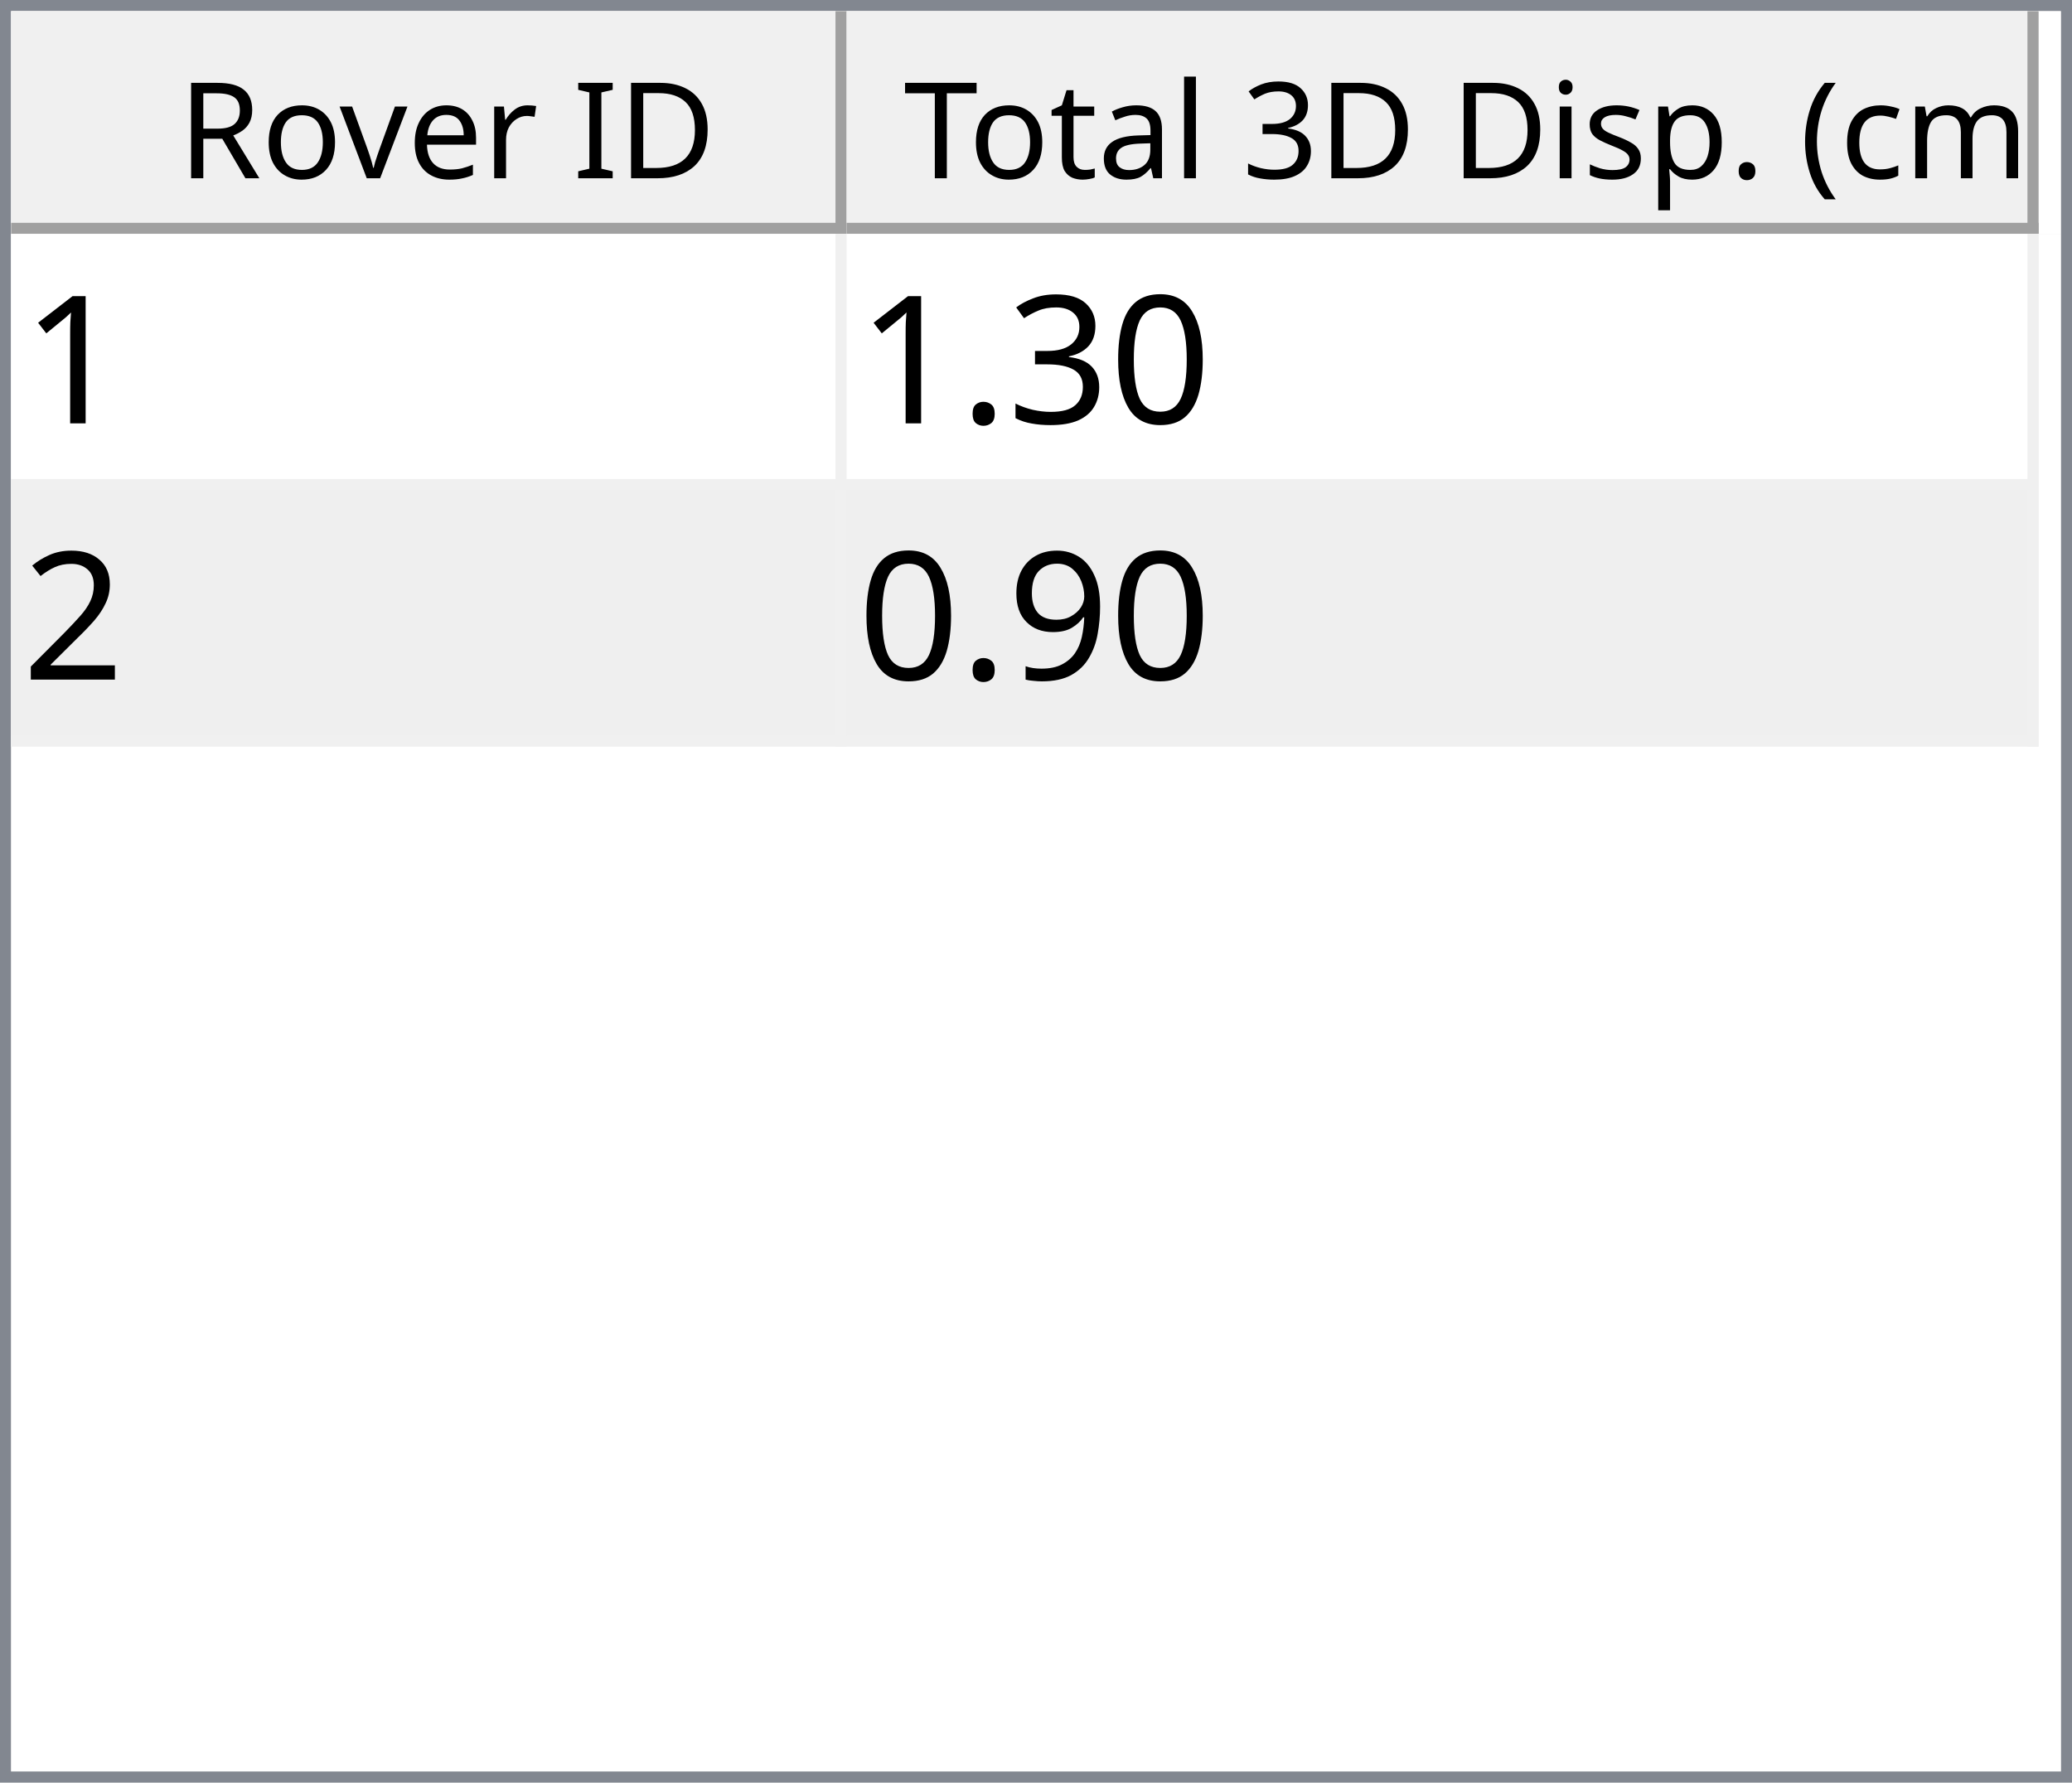
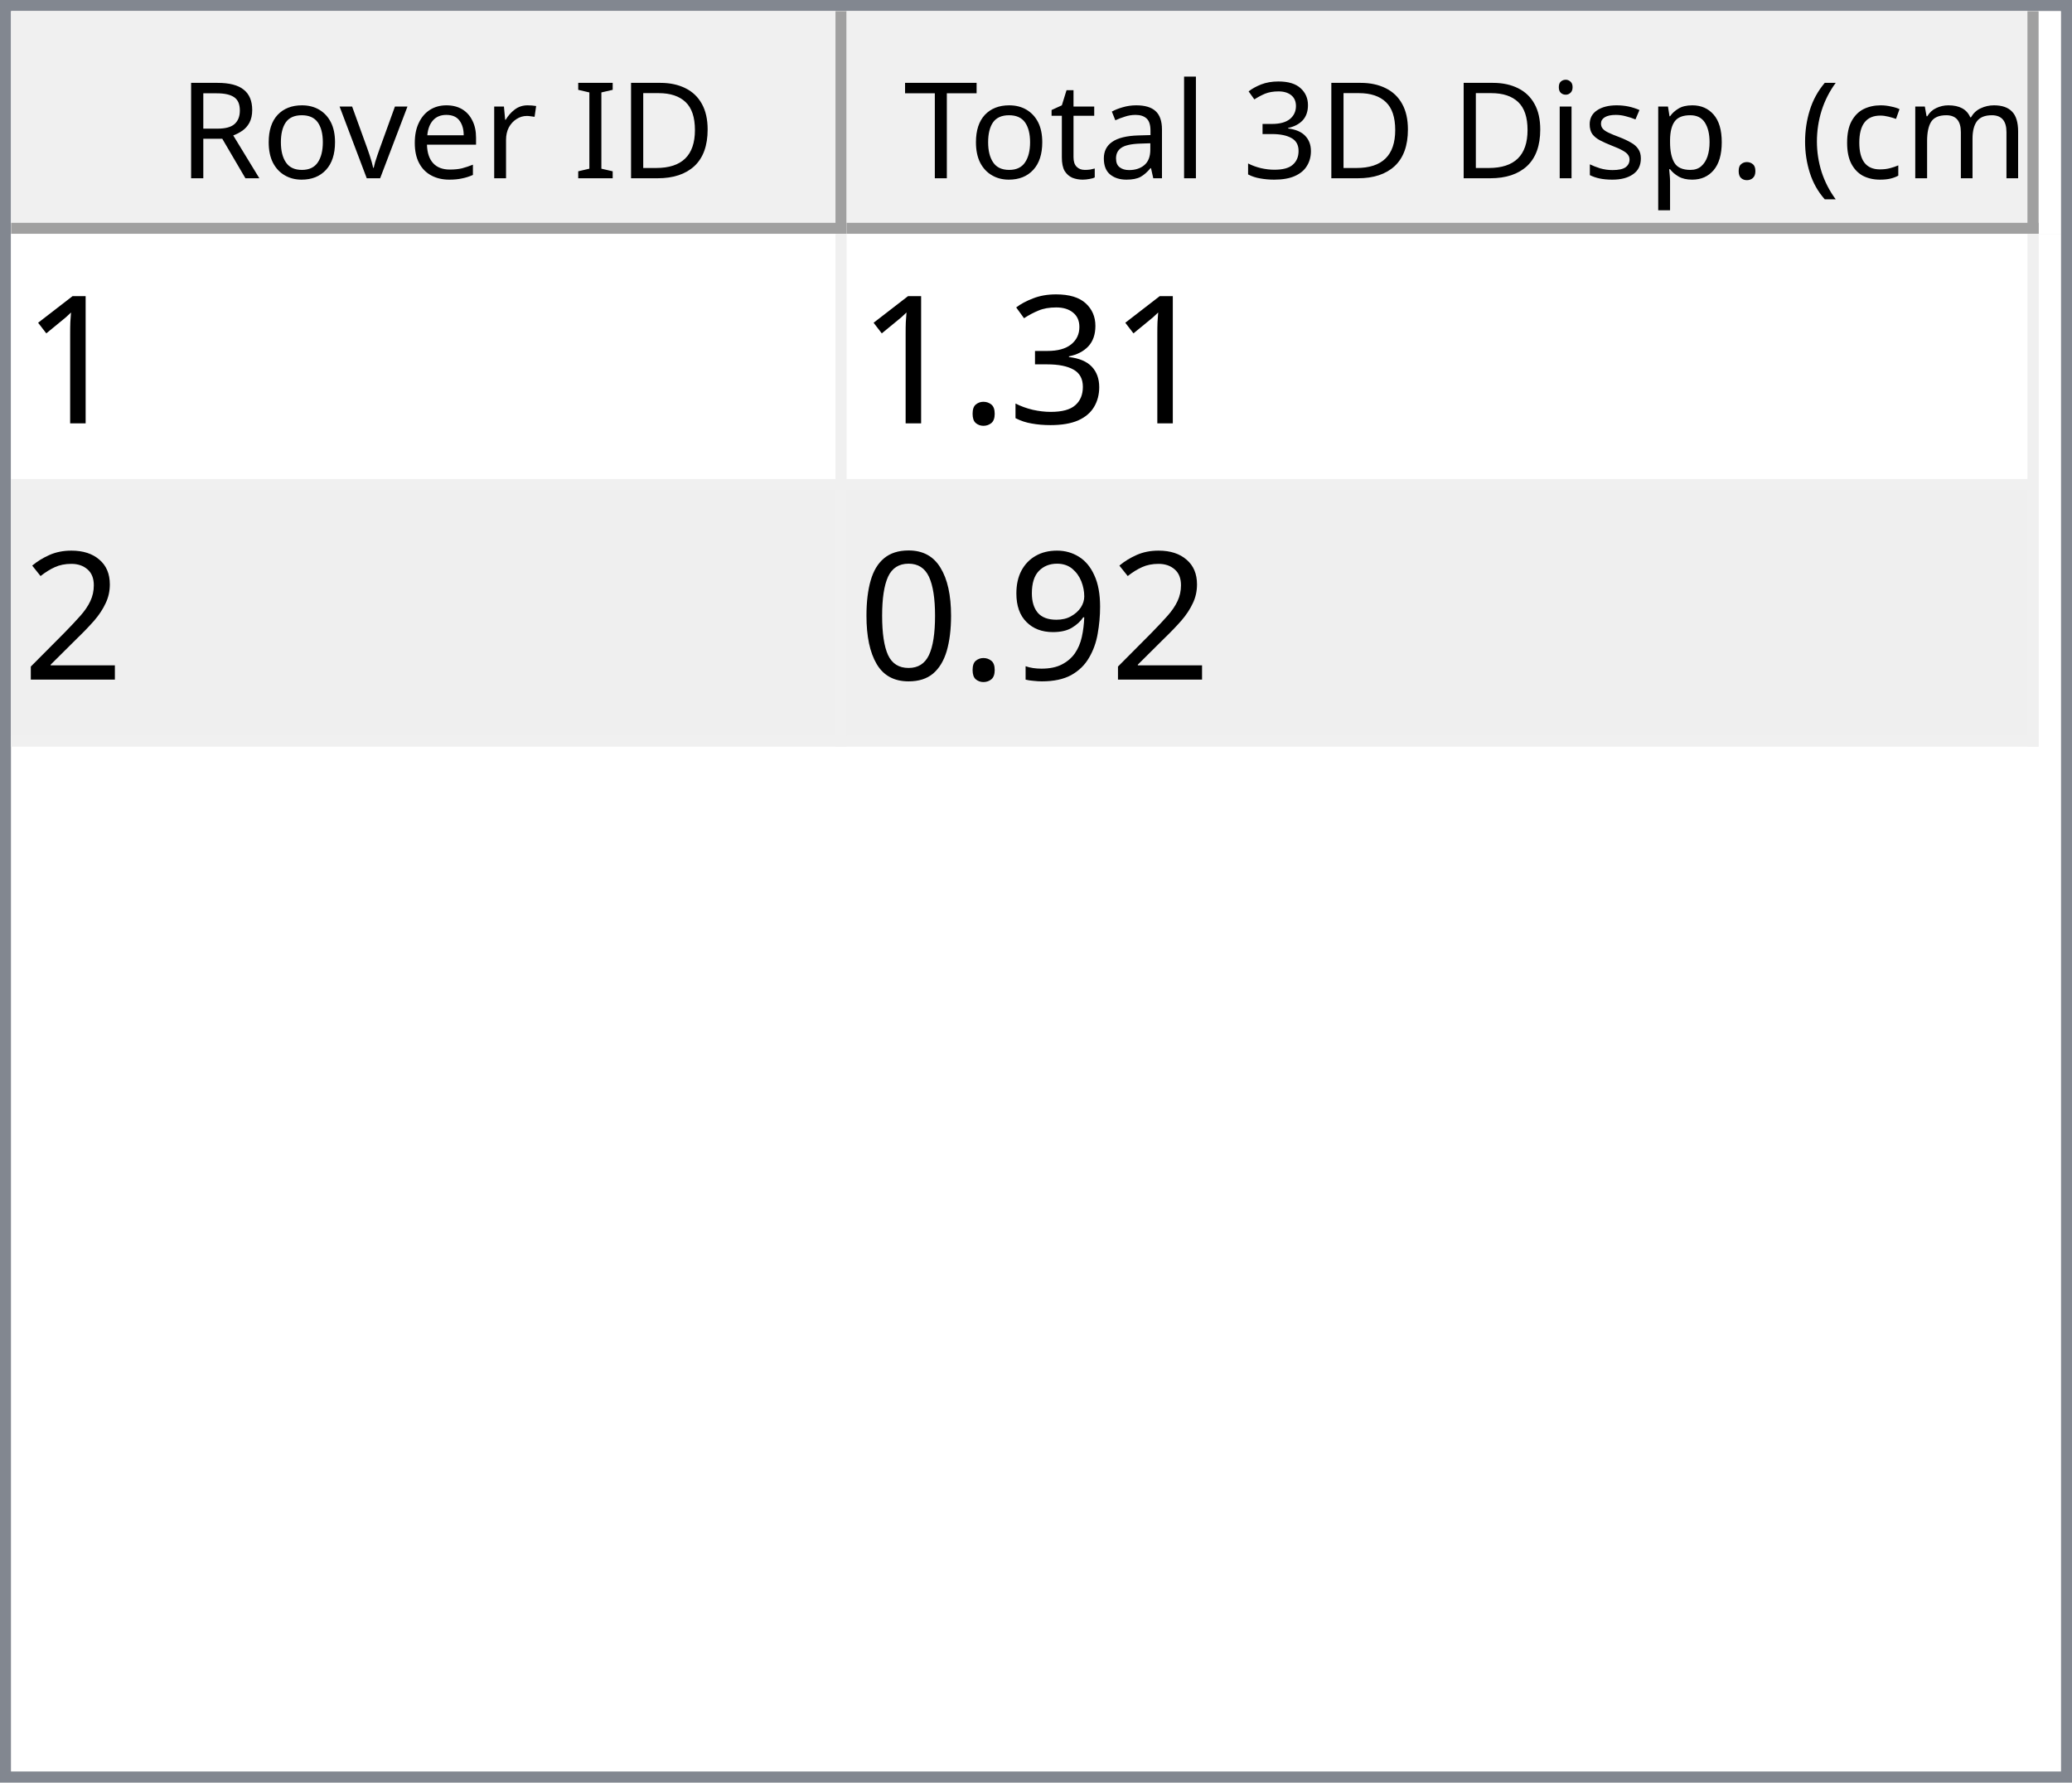
<svg xmlns="http://www.w3.org/2000/svg" style="fill-opacity:1; color-rendering:auto; color-interpolation:auto; text-rendering:auto; stroke:black; stroke-linecap:square; stroke-miterlimit:10; shape-rendering:auto; stroke-opacity:1; fill:black; stroke-dasharray:none; font-weight:normal; stroke-width:1; font-family:'Dialog'; font-style:normal; stroke-linejoin:miter; font-size:12px; stroke-dashoffset:0; image-rendering:auto;" width="186" height="160">
  <defs id="genericDefs" />
  <g>
    <defs id="defs1">
      <clipPath clipPathUnits="userSpaceOnUse" id="clipPath1">
        <path d="M0 0 L186 0 L186 160 L0 160 L0 0 Z" />
      </clipPath>
      <clipPath clipPathUnits="userSpaceOnUse" id="clipPath2">
        <path d="M0 0 L0 160 L186 160 L186 0 Z" />
      </clipPath>
      <clipPath clipPathUnits="userSpaceOnUse" id="clipPath3">
        <path d="M0 0 L0 20 L184 20 L184 0 Z" />
      </clipPath>
      <clipPath clipPathUnits="userSpaceOnUse" id="clipPath4">
        <path d="M0 0 L0 20 L75 20 L75 0 Z" />
      </clipPath>
      <clipPath clipPathUnits="userSpaceOnUse" id="clipPath5">
        <path d="M1 1 L1 19 L74 19 L74 1 Z" />
      </clipPath>
      <clipPath clipPathUnits="userSpaceOnUse" id="clipPath6">
        <path d="M0 0 L0 18 L73 18 L73 0 Z" />
      </clipPath>
      <clipPath clipPathUnits="userSpaceOnUse" id="clipPath7">
        <path d="M-0.5 -0.5 L-0.5 19.5 L74.5 19.5 L74.5 -0.5 Z" />
      </clipPath>
      <clipPath clipPathUnits="userSpaceOnUse" id="clipPath8">
        <path d="M0 0 L0 20 L107 20 L107 0 Z" />
      </clipPath>
      <clipPath clipPathUnits="userSpaceOnUse" id="clipPath9">
        <path d="M1 1 L1 19 L106 19 L106 1 Z" />
      </clipPath>
      <clipPath clipPathUnits="userSpaceOnUse" id="clipPath10">
        <path d="M0 0 L0 18 L105 18 L105 0 Z" />
      </clipPath>
      <clipPath clipPathUnits="userSpaceOnUse" id="clipPath11">
        <path d="M-0.5 -0.5 L-0.5 19.5 L106.5 19.5 L106.5 -0.5 Z" />
      </clipPath>
      <clipPath clipPathUnits="userSpaceOnUse" id="clipPath12">
        <path d="M0 0 L0 138 L184 138 L184 0 Z" />
      </clipPath>
      <clipPath clipPathUnits="userSpaceOnUse" id="clipPath13">
        <path d="M0 0 L0 46 L182 46 L182 0 Z" />
      </clipPath>
      <clipPath clipPathUnits="userSpaceOnUse" id="clipPath14">
        <path d="M-0.5 -0.5 L-0.5 45.5 L181.5 45.5 L181.5 -0.5 Z" />
      </clipPath>
      <clipPath clipPathUnits="userSpaceOnUse" id="clipPath15">
        <path d="M0 0 L0 22 L74 22 L74 0 Z" />
      </clipPath>
      <clipPath clipPathUnits="userSpaceOnUse" id="clipPath16">
        <path d="M0 0 L0 22 L106 22 L106 0 Z" />
      </clipPath>
      <font horiz-adv-x="64.551" id="font1">
        <font-face ascent="107.91" descent="25.098" units-per-em="100" style="font-style:normal; font-family:Segoe UI; font-weight:normal;" />
        <missing-glyph horiz-adv-x="64.551" d="M8.109 0 L8.109 68.266 L56.453 68.266 L56.453 0 L8.109 0 ZM15.328 7.234 L49.219 7.234 L49.219 61.031 L15.328 61.031 L15.328 7.234 Z" />
        <glyph unicode="D" horiz-adv-x="70.117" d="M9.188 0 L9.188 70.016 L28.516 70.016 Q65.531 70.016 65.531 35.891 Q65.531 19.672 55.25 9.836 Q44.969 0 27.734 0 L9.188 0 ZM17.391 62.594 L17.391 7.422 L27.828 7.422 Q41.609 7.422 49.273 14.797 Q56.938 22.172 56.938 35.688 Q56.938 62.594 28.328 62.594 L17.391 62.594 Z" />
        <glyph unicode="I" horiz-adv-x="26.611" d="M17.391 0 L9.188 0 L9.188 70.016 L17.391 70.016 L17.391 0 Z" />
        <glyph unicode=" " horiz-adv-x="27.393" d="" />
        <glyph unicode="r" horiz-adv-x="34.766" d="M34.188 41.891 Q32.078 43.5 28.125 43.5 Q23 43.5 19.555 38.672 Q16.109 33.844 16.109 25.484 L16.109 0 L8.109 0 L8.109 50 L16.109 50 L16.109 39.703 L16.312 39.703 Q18.016 44.969 21.531 47.922 Q25.047 50.875 29.391 50.875 Q32.516 50.875 34.188 50.203 L34.188 41.891 Z" />
        <glyph unicode="e" horiz-adv-x="52.295" d="M48.297 23 L12.984 23 Q13.188 14.656 17.484 10.109 Q21.781 5.562 29.297 5.562 Q37.75 5.562 44.828 11.141 L44.828 3.609 Q38.234 -1.172 27.391 -1.172 Q16.797 -1.172 10.742 5.641 Q4.688 12.453 4.688 24.812 Q4.688 36.469 11.305 43.82 Q17.922 51.172 27.734 51.172 Q37.547 51.172 42.922 44.828 Q48.297 38.484 48.297 27.203 L48.297 23 ZM40.094 29.781 Q40.047 36.719 36.75 40.578 Q33.453 44.438 27.594 44.438 Q21.922 44.438 17.969 40.383 Q14.016 36.328 13.094 29.781 L40.094 29.781 Z" />
        <glyph unicode="v" horiz-adv-x="47.9" d="M47.406 50 L27.484 0 L19.625 0 L0.688 50 L9.469 50 L22.172 13.672 Q23.578 9.672 23.922 6.688 L24.125 6.688 Q24.609 10.453 25.688 13.484 L38.969 50 L47.406 50 Z" />
        <glyph unicode="o" horiz-adv-x="58.594" d="M29 -1.172 Q17.922 -1.172 11.305 5.836 Q4.688 12.844 4.688 24.422 Q4.688 37.016 11.57 44.094 Q18.453 51.172 30.172 51.172 Q41.359 51.172 47.633 44.289 Q53.906 37.406 53.906 25.203 Q53.906 13.234 47.141 6.031 Q40.375 -1.172 29 -1.172 ZM29.594 44.438 Q21.875 44.438 17.383 39.188 Q12.891 33.938 12.891 24.703 Q12.891 15.828 17.43 10.695 Q21.969 5.562 29.594 5.562 Q37.359 5.562 41.531 10.594 Q45.703 15.625 45.703 24.906 Q45.703 34.281 41.531 39.359 Q37.359 44.438 29.594 44.438 Z" />
        <glyph unicode="R" horiz-adv-x="59.814" d="M59.375 0 L49.609 0 L37.891 19.625 Q36.281 22.359 34.766 24.289 Q33.25 26.219 31.664 27.438 Q30.078 28.656 28.25 29.219 Q26.422 29.781 24.125 29.781 L17.391 29.781 L17.391 0 L9.188 0 L9.188 70.016 L30.078 70.016 Q34.672 70.016 38.555 68.867 Q42.438 67.719 45.289 65.375 Q48.141 63.031 49.758 59.547 Q51.375 56.062 51.375 51.375 Q51.375 47.703 50.273 44.656 Q49.172 41.609 47.148 39.211 Q45.125 36.812 42.266 35.133 Q39.406 33.453 35.844 32.516 L35.844 32.328 Q37.594 31.547 38.891 30.547 Q40.188 29.547 41.359 28.18 Q42.531 26.812 43.68 25.078 Q44.828 23.344 46.234 21.047 L59.375 0 ZM17.391 62.594 L17.391 37.203 L28.516 37.203 Q31.594 37.203 34.203 38.133 Q36.812 39.062 38.719 40.797 Q40.625 42.531 41.703 45.047 Q42.781 47.562 42.781 50.688 Q42.781 56.297 39.141 59.445 Q35.5 62.594 28.609 62.594 L17.391 62.594 Z" />
        <glyph unicode=")" horiz-adv-x="30.176" d="M8.297 -15.922 L1.172 -15.922 Q16.406 2.344 16.406 26.812 Q16.406 51.469 1.078 70.016 L8.297 70.016 Q23.531 52.156 23.531 26.703 Q23.531 1.375 8.297 -15.922 Z" />
        <glyph unicode="m" horiz-adv-x="86.133" d="M79.109 0 L71.094 0 L71.094 28.719 Q71.094 37.016 68.531 40.727 Q65.969 44.438 59.906 44.438 Q54.781 44.438 51.195 39.75 Q47.609 35.062 47.609 28.516 L47.609 0 L39.594 0 L39.594 29.688 Q39.594 44.438 28.219 44.438 Q22.953 44.438 19.531 40.016 Q16.109 35.594 16.109 28.516 L16.109 0 L8.109 0 L8.109 50 L16.109 50 L16.109 42.094 L16.312 42.094 Q21.625 51.172 31.844 51.172 Q36.969 51.172 40.773 48.312 Q44.578 45.453 46 40.828 Q51.562 51.172 62.594 51.172 Q79.109 51.172 79.109 30.812 L79.109 0 Z" />
        <glyph unicode="c" horiz-adv-x="46.191" d="M42.188 2.297 Q36.422 -1.172 28.516 -1.172 Q17.828 -1.172 11.258 5.789 Q4.688 12.75 4.688 23.828 Q4.688 36.188 11.766 43.68 Q18.844 51.172 30.672 51.172 Q37.25 51.172 42.281 48.734 L42.281 40.531 Q36.719 44.438 30.375 44.438 Q22.703 44.438 17.797 38.945 Q12.891 33.453 12.891 24.516 Q12.891 15.719 17.508 10.641 Q22.125 5.562 29.891 5.562 Q36.422 5.562 42.188 9.906 L42.188 2.297 Z" />
        <glyph unicode="(" horiz-adv-x="30.176" d="M29.109 -15.922 L21.969 -15.922 Q6.844 1.375 6.844 26.703 Q6.844 52.156 21.969 70.016 L29.203 70.016 Q13.875 51.469 13.875 26.812 Q13.875 2.344 29.109 -15.922 Z" />
        <glyph unicode="." horiz-adv-x="21.68" d="M10.891 -1.078 Q8.641 -1.078 7.055 0.539 Q5.469 2.156 5.469 4.391 Q5.469 6.641 7.055 8.273 Q8.641 9.906 10.891 9.906 Q13.188 9.906 14.797 8.273 Q16.406 6.641 16.406 4.391 Q16.406 2.156 14.797 0.539 Q13.188 -1.078 10.891 -1.078 Z" />
        <glyph unicode="p" horiz-adv-x="58.789" d="M16.312 7.234 L16.109 7.234 L16.109 -23 L8.109 -23 L8.109 50 L16.109 50 L16.109 41.219 L16.312 41.219 Q22.219 51.172 33.594 51.172 Q43.266 51.172 48.688 44.461 Q54.109 37.75 54.109 26.469 Q54.109 13.922 48 6.375 Q41.891 -1.172 31.297 -1.172 Q21.578 -1.172 16.312 7.234 ZM16.109 27.391 L16.109 20.406 Q16.109 14.203 20.141 9.883 Q24.172 5.562 30.375 5.562 Q37.641 5.562 41.773 11.133 Q45.906 16.703 45.906 26.609 Q45.906 34.969 42.047 39.703 Q38.188 44.438 31.594 44.438 Q24.609 44.438 20.359 39.578 Q16.109 34.719 16.109 27.391 Z" />
        <glyph unicode="s" horiz-adv-x="42.432" d="M5.078 1.812 L5.078 10.406 Q11.625 5.562 19.484 5.562 Q30.031 5.562 30.031 12.594 Q30.031 14.594 29.125 15.992 Q28.219 17.391 26.68 18.461 Q25.141 19.531 23.07 20.383 Q21 21.234 18.609 22.172 Q15.281 23.484 12.766 24.828 Q10.25 26.172 8.57 27.859 Q6.891 29.547 6.031 31.695 Q5.172 33.844 5.172 36.719 Q5.172 40.234 6.789 42.945 Q8.406 45.656 11.086 47.484 Q13.766 49.312 17.211 50.242 Q20.656 51.172 24.312 51.172 Q30.812 51.172 35.938 48.922 L35.938 40.828 Q30.422 44.438 23.25 44.438 Q21 44.438 19.195 43.922 Q17.391 43.406 16.094 42.477 Q14.797 41.547 14.086 40.258 Q13.375 38.969 13.375 37.406 Q13.375 35.453 14.086 34.133 Q14.797 32.812 16.164 31.789 Q17.531 30.766 19.484 29.938 Q21.438 29.109 23.922 28.125 Q27.25 26.859 29.883 25.516 Q32.516 24.172 34.375 22.484 Q36.234 20.797 37.234 18.602 Q38.234 16.406 38.234 13.375 Q38.234 9.672 36.602 6.938 Q34.969 4.203 32.234 2.398 Q29.5 0.594 25.93 -0.289 Q22.359 -1.172 18.453 -1.172 Q10.75 -1.172 5.078 1.812 Z" />
        <glyph unicode="i" horiz-adv-x="24.219" d="M12.203 62.703 Q10.062 62.703 8.547 64.164 Q7.031 65.625 7.031 67.875 Q7.031 70.125 8.547 71.609 Q10.062 73.094 12.203 73.094 Q14.406 73.094 15.945 71.609 Q17.484 70.125 17.484 67.875 Q17.484 65.719 15.945 64.211 Q14.406 62.703 12.203 62.703 ZM16.109 0 L8.109 0 L8.109 50 L16.109 50 L16.109 0 Z" />
        <glyph unicode="3" horiz-adv-x="53.906" d="M46.531 19.828 Q46.531 15.094 44.75 11.211 Q42.969 7.328 39.719 4.57 Q36.469 1.812 31.93 0.297 Q27.391 -1.219 21.922 -1.219 Q11.922 -1.219 6 2.594 L6 11.188 Q13.094 5.609 22.219 5.609 Q25.875 5.609 28.828 6.539 Q31.781 7.469 33.906 9.227 Q36.031 10.984 37.18 13.477 Q38.328 15.969 38.328 19.094 Q38.328 32.812 18.797 32.812 L12.984 32.812 L12.984 39.594 L18.5 39.594 Q35.797 39.594 35.797 52.484 Q35.797 64.406 22.609 64.406 Q15.188 64.406 8.688 59.422 L8.688 67.188 Q15.375 71.188 24.609 71.188 Q29 71.188 32.57 69.969 Q36.141 68.75 38.68 66.555 Q41.219 64.359 42.609 61.281 Q44 58.203 44 54.5 Q44 40.672 30.031 36.719 L30.031 36.531 Q33.594 36.141 36.625 34.797 Q39.656 33.453 41.852 31.305 Q44.047 29.156 45.289 26.25 Q46.531 23.344 46.531 19.828 Z" />
        <glyph unicode="l" horiz-adv-x="24.219" d="M16.109 0 L8.109 0 L8.109 74.031 L16.109 74.031 L16.109 0 Z" />
        <glyph unicode="a" horiz-adv-x="50.879" d="M43.891 0 L35.891 0 L35.891 7.812 L35.688 7.812 Q30.469 -1.172 20.312 -1.172 Q12.844 -1.172 8.617 2.781 Q4.391 6.734 4.391 13.281 Q4.391 27.297 20.906 29.594 L35.891 31.688 Q35.891 44.438 25.594 44.438 Q16.547 44.438 9.281 38.281 L9.281 46.484 Q16.656 51.172 26.266 51.172 Q43.891 51.172 43.891 32.516 L43.891 0 ZM35.891 25.297 L23.828 23.641 Q18.266 22.859 15.43 20.875 Q12.594 18.891 12.594 13.875 Q12.594 10.203 15.211 7.883 Q17.828 5.562 22.172 5.562 Q28.125 5.562 32.008 9.742 Q35.891 13.922 35.891 20.312 L35.891 25.297 Z" />
        <glyph unicode="t" horiz-adv-x="33.887" d="M31.297 0.484 Q28.469 -1.078 23.828 -1.078 Q10.688 -1.078 10.688 13.578 L10.688 43.172 L2.094 43.172 L2.094 50 L10.688 50 L10.688 62.203 L18.703 64.797 L18.703 50 L31.297 50 L31.297 43.172 L18.703 43.172 L18.703 14.984 Q18.703 9.969 20.414 7.82 Q22.125 5.672 26.078 5.672 Q29.109 5.672 31.297 7.328 L31.297 0.484 Z" />
        <glyph unicode="T" horiz-adv-x="52.393" d="M50.594 62.594 L30.375 62.594 L30.375 0 L22.172 0 L22.172 62.594 L2 62.594 L2 70.016 L50.594 70.016 L50.594 62.594 Z" />
      </font>
      <font horiz-adv-x="75.0" id="font2">
        <font-face ascent="100.537" descent="21.973" units-per-em="100" style="font-style:normal; font-family:sans-serif; font-weight:normal;" />
        <missing-glyph horiz-adv-x="75.0" d="M12.5 0 L12.5 62.5 L62.5 62.5 L62.5 0 L12.5 0 ZM14.062 1.562 L60.938 1.562 L60.938 60.938 L14.062 60.938 L14.062 1.562 Z" />
        <glyph unicode="1" horiz-adv-x="55.615" d="M37.25 0 L28.469 0 L28.469 56 Q25.297 52.984 20.141 49.953 Q14.984 46.922 10.891 45.406 L10.891 53.906 Q18.266 57.375 23.781 62.305 Q29.297 67.234 31.594 71.875 L37.25 71.875 L37.25 0 Z" />
-         <glyph unicode="0" horiz-adv-x="55.615" d="M4.156 35.297 Q4.156 48 6.766 55.742 Q9.375 63.484 14.523 67.68 Q19.672 71.875 27.484 71.875 Q33.25 71.875 37.594 69.555 Q41.938 67.234 44.773 62.867 Q47.609 58.5 49.219 52.227 Q50.828 45.953 50.828 35.297 Q50.828 22.703 48.242 14.969 Q45.656 7.234 40.508 3.008 Q35.359 -1.219 27.484 -1.219 Q17.141 -1.219 11.234 6.203 Q4.156 15.141 4.156 35.297 ZM13.188 35.297 Q13.188 17.672 17.312 11.836 Q21.438 6 27.484 6 Q33.547 6 37.672 11.859 Q41.797 17.719 41.797 35.297 Q41.797 52.984 37.672 58.789 Q33.547 64.594 27.391 64.594 Q21.344 64.594 17.719 59.469 Q13.188 52.938 13.188 35.297 Z" />
        <glyph unicode="3" horiz-adv-x="55.615" d="M4.203 18.891 L12.984 20.062 Q14.5 12.594 18.141 9.297 Q21.781 6 27 6 Q33.203 6 37.477 10.297 Q41.75 14.594 41.75 20.953 Q41.75 27 37.797 30.93 Q33.844 34.859 27.734 34.859 Q25.25 34.859 21.531 33.891 L22.516 41.609 Q23.391 41.5 23.922 41.5 Q29.547 41.5 34.039 44.43 Q38.531 47.359 38.531 53.469 Q38.531 58.297 35.258 61.477 Q31.984 64.656 26.812 64.656 Q21.688 64.656 18.266 61.43 Q14.844 58.203 13.875 51.766 L5.078 53.328 Q6.688 62.156 12.398 67.016 Q18.109 71.875 26.609 71.875 Q32.469 71.875 37.398 69.359 Q42.328 66.844 44.945 62.5 Q47.562 58.156 47.562 53.266 Q47.562 48.641 45.07 44.828 Q42.578 41.016 37.703 38.766 Q44.047 37.312 47.562 32.695 Q51.078 28.078 51.078 21.141 Q51.078 11.766 44.242 5.25 Q37.406 -1.266 26.953 -1.266 Q17.531 -1.266 11.305 4.352 Q5.078 9.969 4.203 18.891 Z" />
        <glyph unicode="." horiz-adv-x="27.783" d="M9.078 0 L9.078 10.016 L19.094 10.016 L19.094 0 L9.078 0 Z" />
        <glyph unicode="2" horiz-adv-x="55.615" d="M50.344 8.453 L50.344 0 L3.031 0 Q2.938 3.172 4.047 6.109 Q5.859 10.938 9.836 15.625 Q13.812 20.312 21.344 26.469 Q33.016 36.031 37.117 41.625 Q41.219 47.219 41.219 52.203 Q41.219 57.422 37.477 61.008 Q33.734 64.594 27.734 64.594 Q21.391 64.594 17.578 60.789 Q13.766 56.984 13.719 50.25 L4.688 51.172 Q5.609 61.281 11.664 66.578 Q17.719 71.875 27.938 71.875 Q38.234 71.875 44.242 66.164 Q50.25 60.453 50.25 52 Q50.25 47.703 48.492 43.555 Q46.734 39.406 42.656 34.812 Q38.578 30.219 29.109 22.219 Q21.188 15.578 18.945 13.211 Q16.703 10.844 15.234 8.453 L50.344 8.453 Z" />
        <glyph unicode="9" horiz-adv-x="55.615" d="M5.469 16.547 L13.922 17.328 Q14.984 11.375 18.016 8.688 Q21.047 6 25.781 6 Q29.828 6 32.883 7.859 Q35.938 9.719 37.891 12.82 Q39.844 15.922 41.164 21.195 Q42.484 26.469 42.484 31.938 Q42.484 32.516 42.438 33.688 Q39.797 29.5 35.234 26.883 Q30.672 24.266 25.344 24.266 Q16.453 24.266 10.305 30.711 Q4.156 37.156 4.156 47.703 Q4.156 58.594 10.578 65.234 Q17 71.875 26.656 71.875 Q33.641 71.875 39.43 68.117 Q45.219 64.359 48.219 57.398 Q51.219 50.438 51.219 37.25 Q51.219 23.531 48.242 15.406 Q45.266 7.281 39.383 3.031 Q33.5 -1.219 25.594 -1.219 Q17.188 -1.219 11.867 3.445 Q6.547 8.109 5.469 16.547 ZM41.453 48.141 Q41.453 55.719 37.43 60.156 Q33.406 64.594 27.734 64.594 Q21.875 64.594 17.531 59.812 Q13.188 55.031 13.188 47.406 Q13.188 40.578 17.312 36.305 Q21.438 32.031 27.484 32.031 Q33.594 32.031 37.523 36.305 Q41.453 40.578 41.453 48.141 Z" />
+         <glyph unicode="0" horiz-adv-x="55.615" d="M4.156 35.297 Q4.156 48 6.766 55.742 Q9.375 63.484 14.523 67.68 Q19.672 71.875 27.484 71.875 Q33.25 71.875 37.594 69.555 Q41.938 67.234 44.773 62.867 Q47.609 58.5 49.219 52.227 Q50.828 45.953 50.828 35.297 Q50.828 22.703 48.242 14.969 Q45.656 7.234 40.508 3.008 Q35.359 -1.219 27.484 -1.219 Q17.141 -1.219 11.234 6.203 Q4.156 15.141 4.156 35.297 ZM13.188 35.297 Q13.188 17.672 17.312 11.836 Q21.438 6 27.484 6 Q33.547 6 37.672 11.859 Q41.797 17.719 41.797 35.297 Q41.797 52.984 37.672 58.789 Q33.547 64.594 27.391 64.594 Q21.344 64.594 17.719 59.469 Q13.188 52.938 13.188 35.297 Z" />
      </font>
    </defs>
    <g style="fill:white; stroke:white;">
      <rect x="0" y="0" width="186" style="clip-path:url(#clipPath1); stroke:none;" height="160" />
    </g>
    <g style="fill:white; text-rendering:optimizeSpeed; color-rendering:optimizeSpeed; image-rendering:optimizeSpeed; shape-rendering:crispEdges; stroke:white; color-interpolation:sRGB;">
      <rect x="0" width="186" height="160" y="0" style="stroke:none;" />
      <path style="stroke:none;" d="M0 160 L186 160 L186 0 L0 0 Z" />
    </g>
    <g style="fill:rgb(240,240,240); font-family:'Segoe UI'; stroke:rgb(240,240,240);">
      <rect x="0" y="0" width="186" style="clip-path:url(#clipPath2); stroke:none;" height="160" />
    </g>
    <g style="fill:rgb(130,135,144); font-family:'Segoe UI'; stroke:rgb(130,135,144);">
      <path d="M0 0 L186 0 L186 160 L0 160 L0 0 ZM1 1 L185 1 L185 159 L1 159 L1 1 Z" style="fill-rule:evenodd; clip-path:url(#clipPath2); stroke:none;" />
    </g>
    <g style="fill:white; font-family:'Segoe UI'; stroke:white;" transform="translate(1,1)">
      <rect x="0" y="0" width="184" style="clip-path:url(#clipPath3); stroke:none;" height="20" />
    </g>
    <g style="fill:rgb(240,240,240); font-family:'Segoe UI'; stroke:rgb(240,240,240);" transform="translate(1,1)">
      <rect x="0" y="0" width="75" style="clip-path:url(#clipPath4); stroke:none;" height="20" />
    </g>
    <g style="font-family:'Segoe UI';" transform="translate(2,2)">
      <text x="14" xml:space="preserve" y="14" style="clip-path:url(#clipPath6); stroke:none;">Rover ID</text>
    </g>
    <g style="fill:rgb(160,160,160); font-family:'Segoe UI'; stroke:rgb(160,160,160); stroke-linejoin:bevel;" transform="translate(1.5,1.5)">
      <line x1="74" x2="74" y1="0" style="fill:none; clip-path:url(#clipPath7);" y2="19" />
    </g>
    <g style="fill:rgb(160,160,160); font-family:'Segoe UI'; stroke:rgb(160,160,160); stroke-linejoin:bevel;" transform="matrix(1,0,0,1,1,1) translate(0.5,0.5)">
      <line x1="0" x2="74" y1="19" style="fill:none; clip-path:url(#clipPath7);" y2="19" />
    </g>
    <g style="fill:rgb(240,240,240); font-family:'Segoe UI'; stroke:rgb(240,240,240);" transform="translate(76,1)">
      <rect x="0" y="0" width="107" style="clip-path:url(#clipPath8); stroke:none;" height="20" />
    </g>
    <g style="font-family:'Segoe UI';" transform="translate(77,2)">
      <text x="1" xml:space="preserve" y="14" style="clip-path:url(#clipPath10); stroke:none;"> Total 3D Disp. (cm)</text>
    </g>
    <g style="fill:rgb(160,160,160); font-family:'Segoe UI'; stroke:rgb(160,160,160); stroke-linejoin:bevel;" transform="translate(76.5,1.5)">
      <line x1="106" x2="106" y1="0" style="fill:none; clip-path:url(#clipPath11);" y2="19" />
    </g>
    <g style="fill:rgb(160,160,160); font-family:'Segoe UI'; stroke:rgb(160,160,160); stroke-linejoin:bevel;" transform="matrix(1,0,0,1,76,1) translate(0.5,0.5)">
      <line x1="0" x2="106" y1="19" style="fill:none; clip-path:url(#clipPath11);" y2="19" />
    </g>
    <g style="fill:white; font-family:'Segoe UI'; stroke:white;" transform="translate(1,21)">
      <rect x="0" y="0" width="184" style="clip-path:url(#clipPath12); stroke:none;" height="138" />
    </g>
    <g style="fill:rgb(240,240,240); font-size:16px; font-family:sans-serif; stroke:rgb(240,240,240);" transform="translate(1,21)">
      <rect x="0" y="0" width="182" style="clip-path:url(#clipPath13); stroke:none;" height="46" />
      <line transform="translate(0.5,0.5)" x1="0" x2="181" y1="22" style="clip-path:url(#clipPath14); fill:none; stroke-linejoin:bevel;" y2="22" />
    </g>
    <g transform="matrix(1,0,0,1,1,21) translate(0.5,0.5)" style="fill:rgb(240,240,240); font-size:16px; font-family:sans-serif; stroke:rgb(240,240,240); stroke-linejoin:bevel;">
      <line x1="0" x2="181" y1="45" style="fill:none; clip-path:url(#clipPath14);" y2="45" />
    </g>
    <g transform="matrix(1,0,0,1,1,21) translate(0.5,0.5)" style="fill:rgb(240,240,240); font-size:16px; font-family:sans-serif; stroke:rgb(240,240,240); stroke-linejoin:bevel;">
      <line x1="74" x2="74" y1="0" style="fill:none; clip-path:url(#clipPath14);" y2="45" />
    </g>
    <g transform="matrix(1,0,0,1,1,21) translate(0.5,0.5)" style="fill:rgb(240,240,240); font-size:16px; font-family:sans-serif; stroke:rgb(240,240,240); stroke-linejoin:bevel;">
      <line x1="181" x2="181" y1="0" style="fill:none; clip-path:url(#clipPath14);" y2="45" />
    </g>
    <g style="fill:white; font-size:16px; font-family:sans-serif; stroke:white;" transform="matrix(1,0,0,1,1,21)">
      <rect x="0" y="0" width="74" style="clip-path:url(#clipPath15); stroke:none;" height="22" />
      <text x="1" y="17" style="fill:black; clip-path:url(#clipPath15); stroke:none;" xml:space="preserve">1</text>
    </g>
    <g style="fill:white; font-size:16px; font-family:sans-serif; stroke:white;" transform="matrix(1,0,0,1,1,21) translate(75,0)">
      <rect x="0" y="0" width="106" style="clip-path:url(#clipPath16); stroke:none;" height="22" />
-       <text x="1" y="17" style="fill:black; clip-path:url(#clipPath16); stroke:none;" xml:space="preserve">1.30</text>
+       <text x="1" y="17" style="fill:black; clip-path:url(#clipPath16); stroke:none;" xml:space="preserve">1.31</text>
    </g>
    <g style="fill:rgb(239,239,239); font-size:16px; font-family:sans-serif; stroke:rgb(239,239,239);" transform="matrix(1,0,0,1,1,21) translate(0,23)">
      <rect x="0" y="0" width="74" style="clip-path:url(#clipPath15); stroke:none;" height="22" />
      <text x="1" y="17" style="fill:black; clip-path:url(#clipPath15); stroke:none;" xml:space="preserve">2</text>
    </g>
    <g style="fill:rgb(239,239,239); font-size:16px; font-family:sans-serif; stroke:rgb(239,239,239);" transform="matrix(1,0,0,1,1,21) translate(75,23)">
      <rect x="0" y="0" width="106" style="clip-path:url(#clipPath16); stroke:none;" height="22" />
-       <text x="1" y="17" style="fill:black; clip-path:url(#clipPath16); stroke:none;" xml:space="preserve">0.90</text>
+       <text x="1" y="17" style="fill:black; clip-path:url(#clipPath16); stroke:none;" xml:space="preserve">0.92</text>
    </g>
  </g>
</svg>
